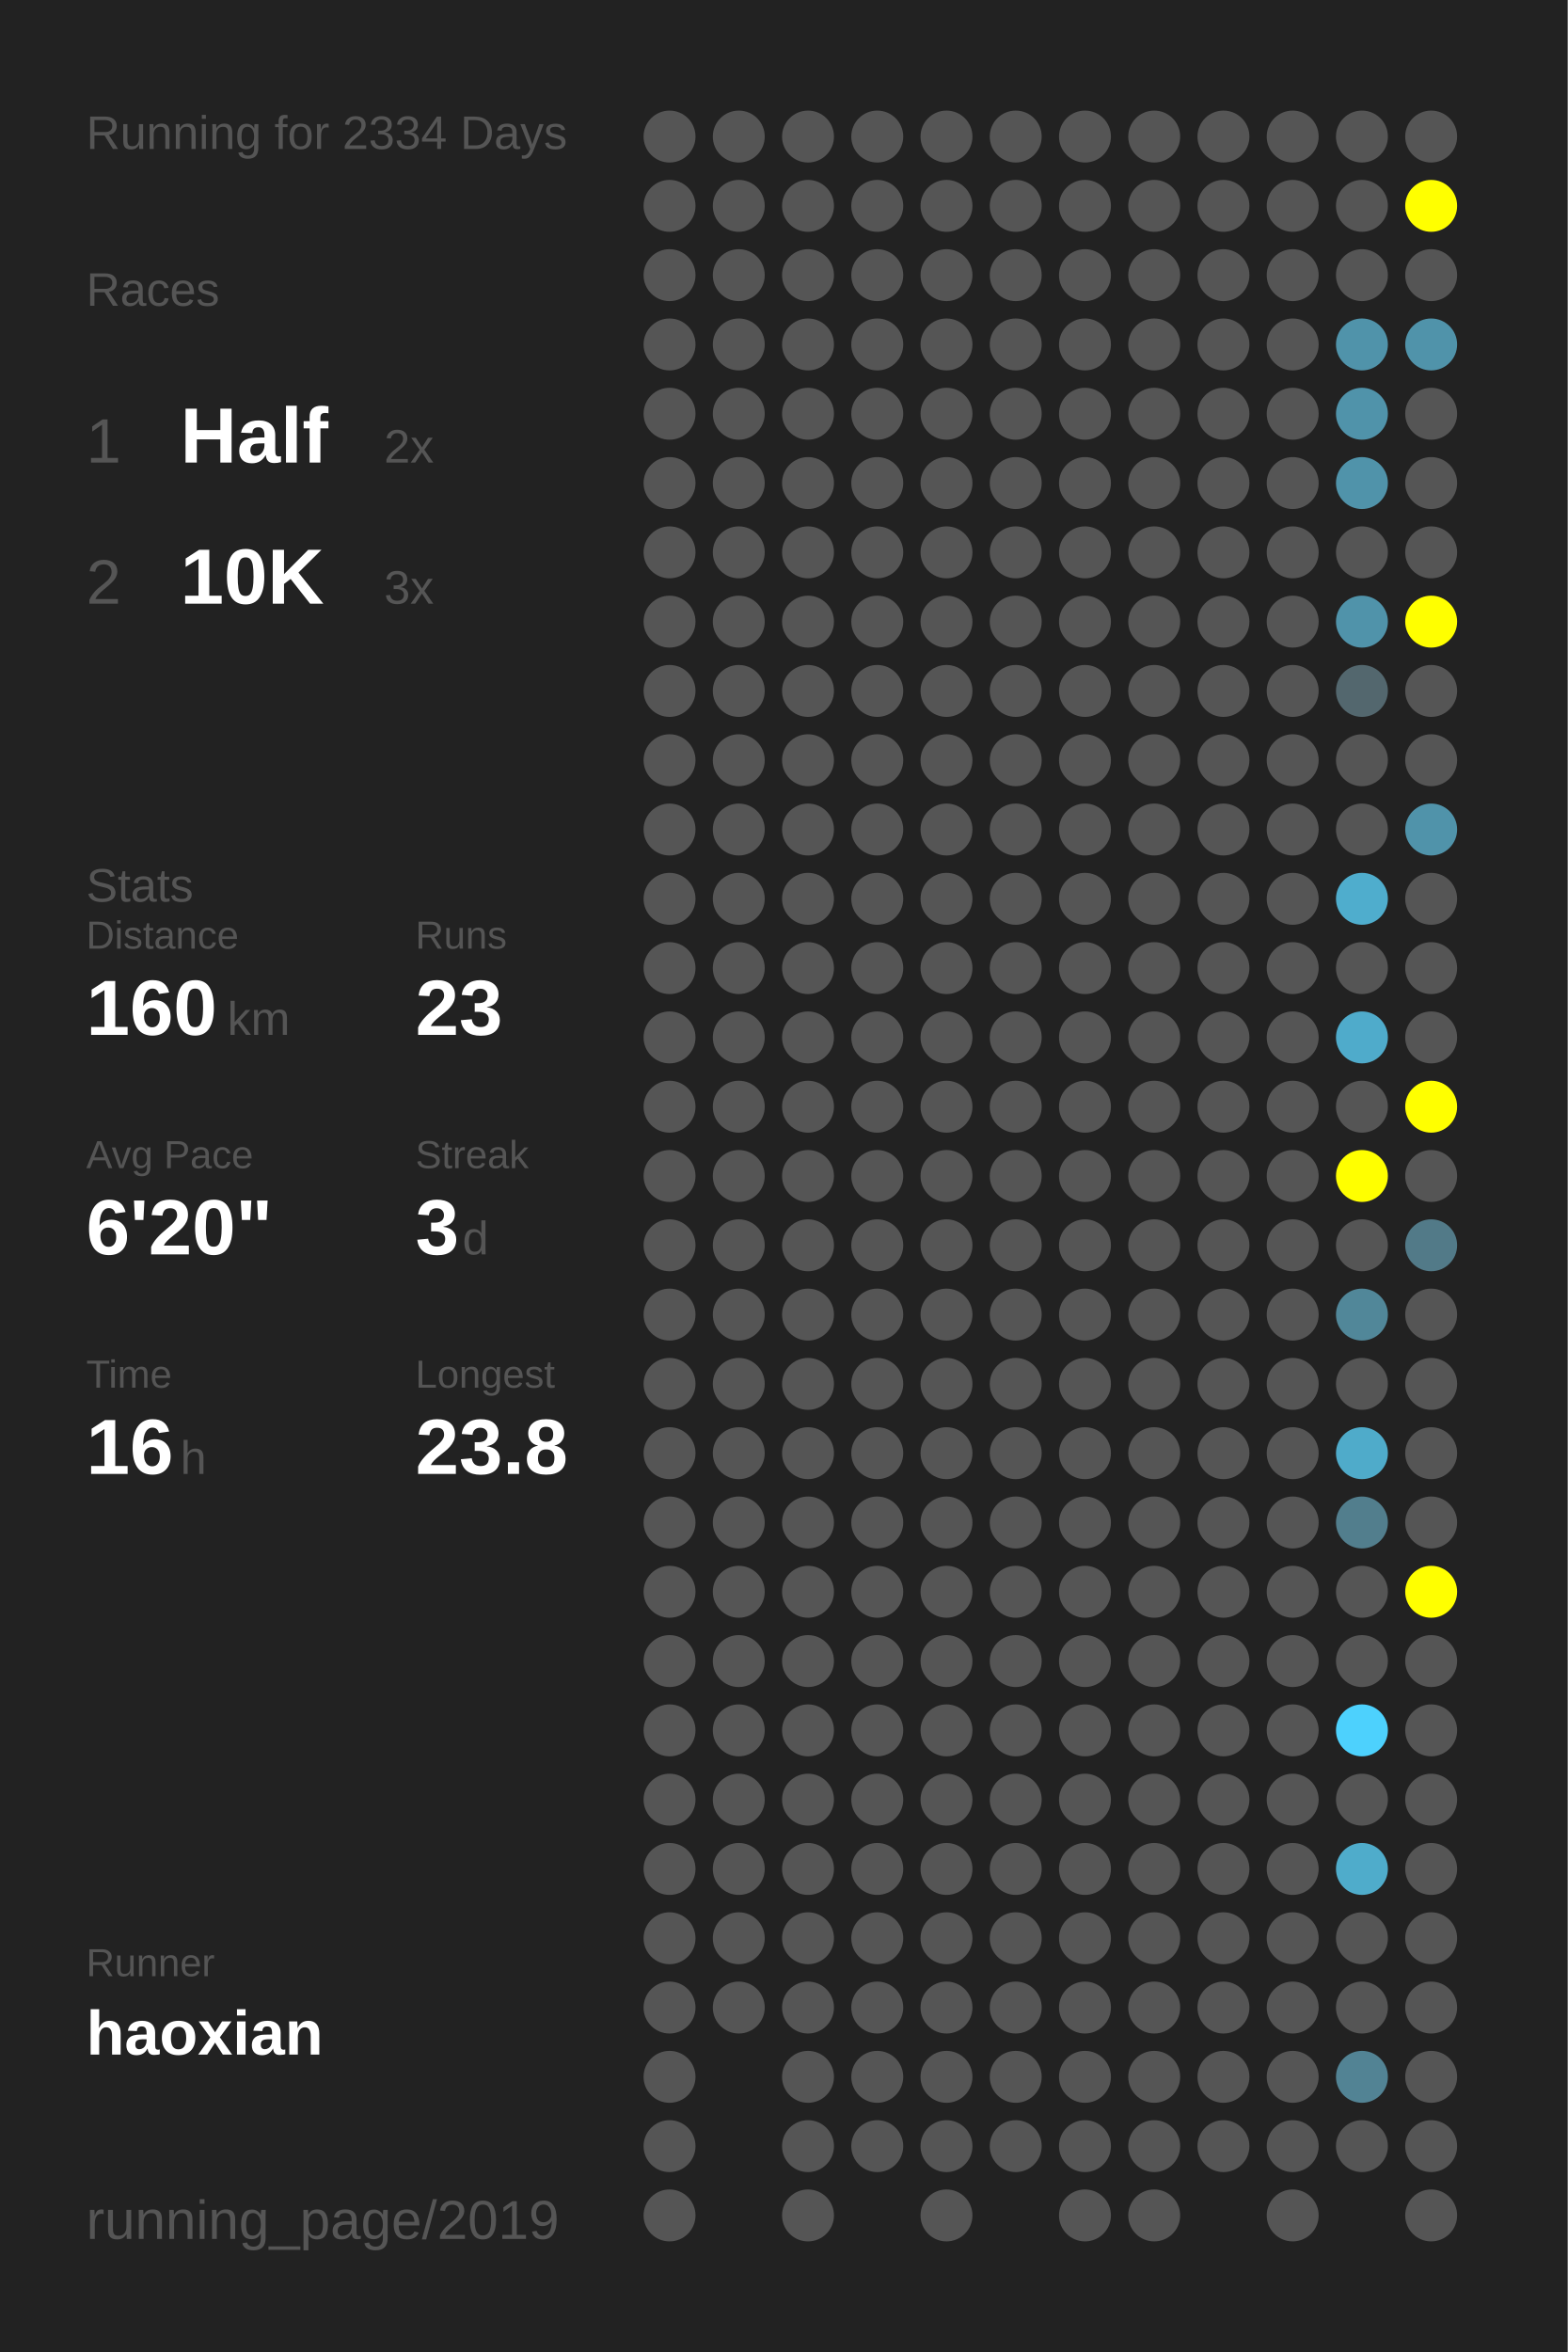
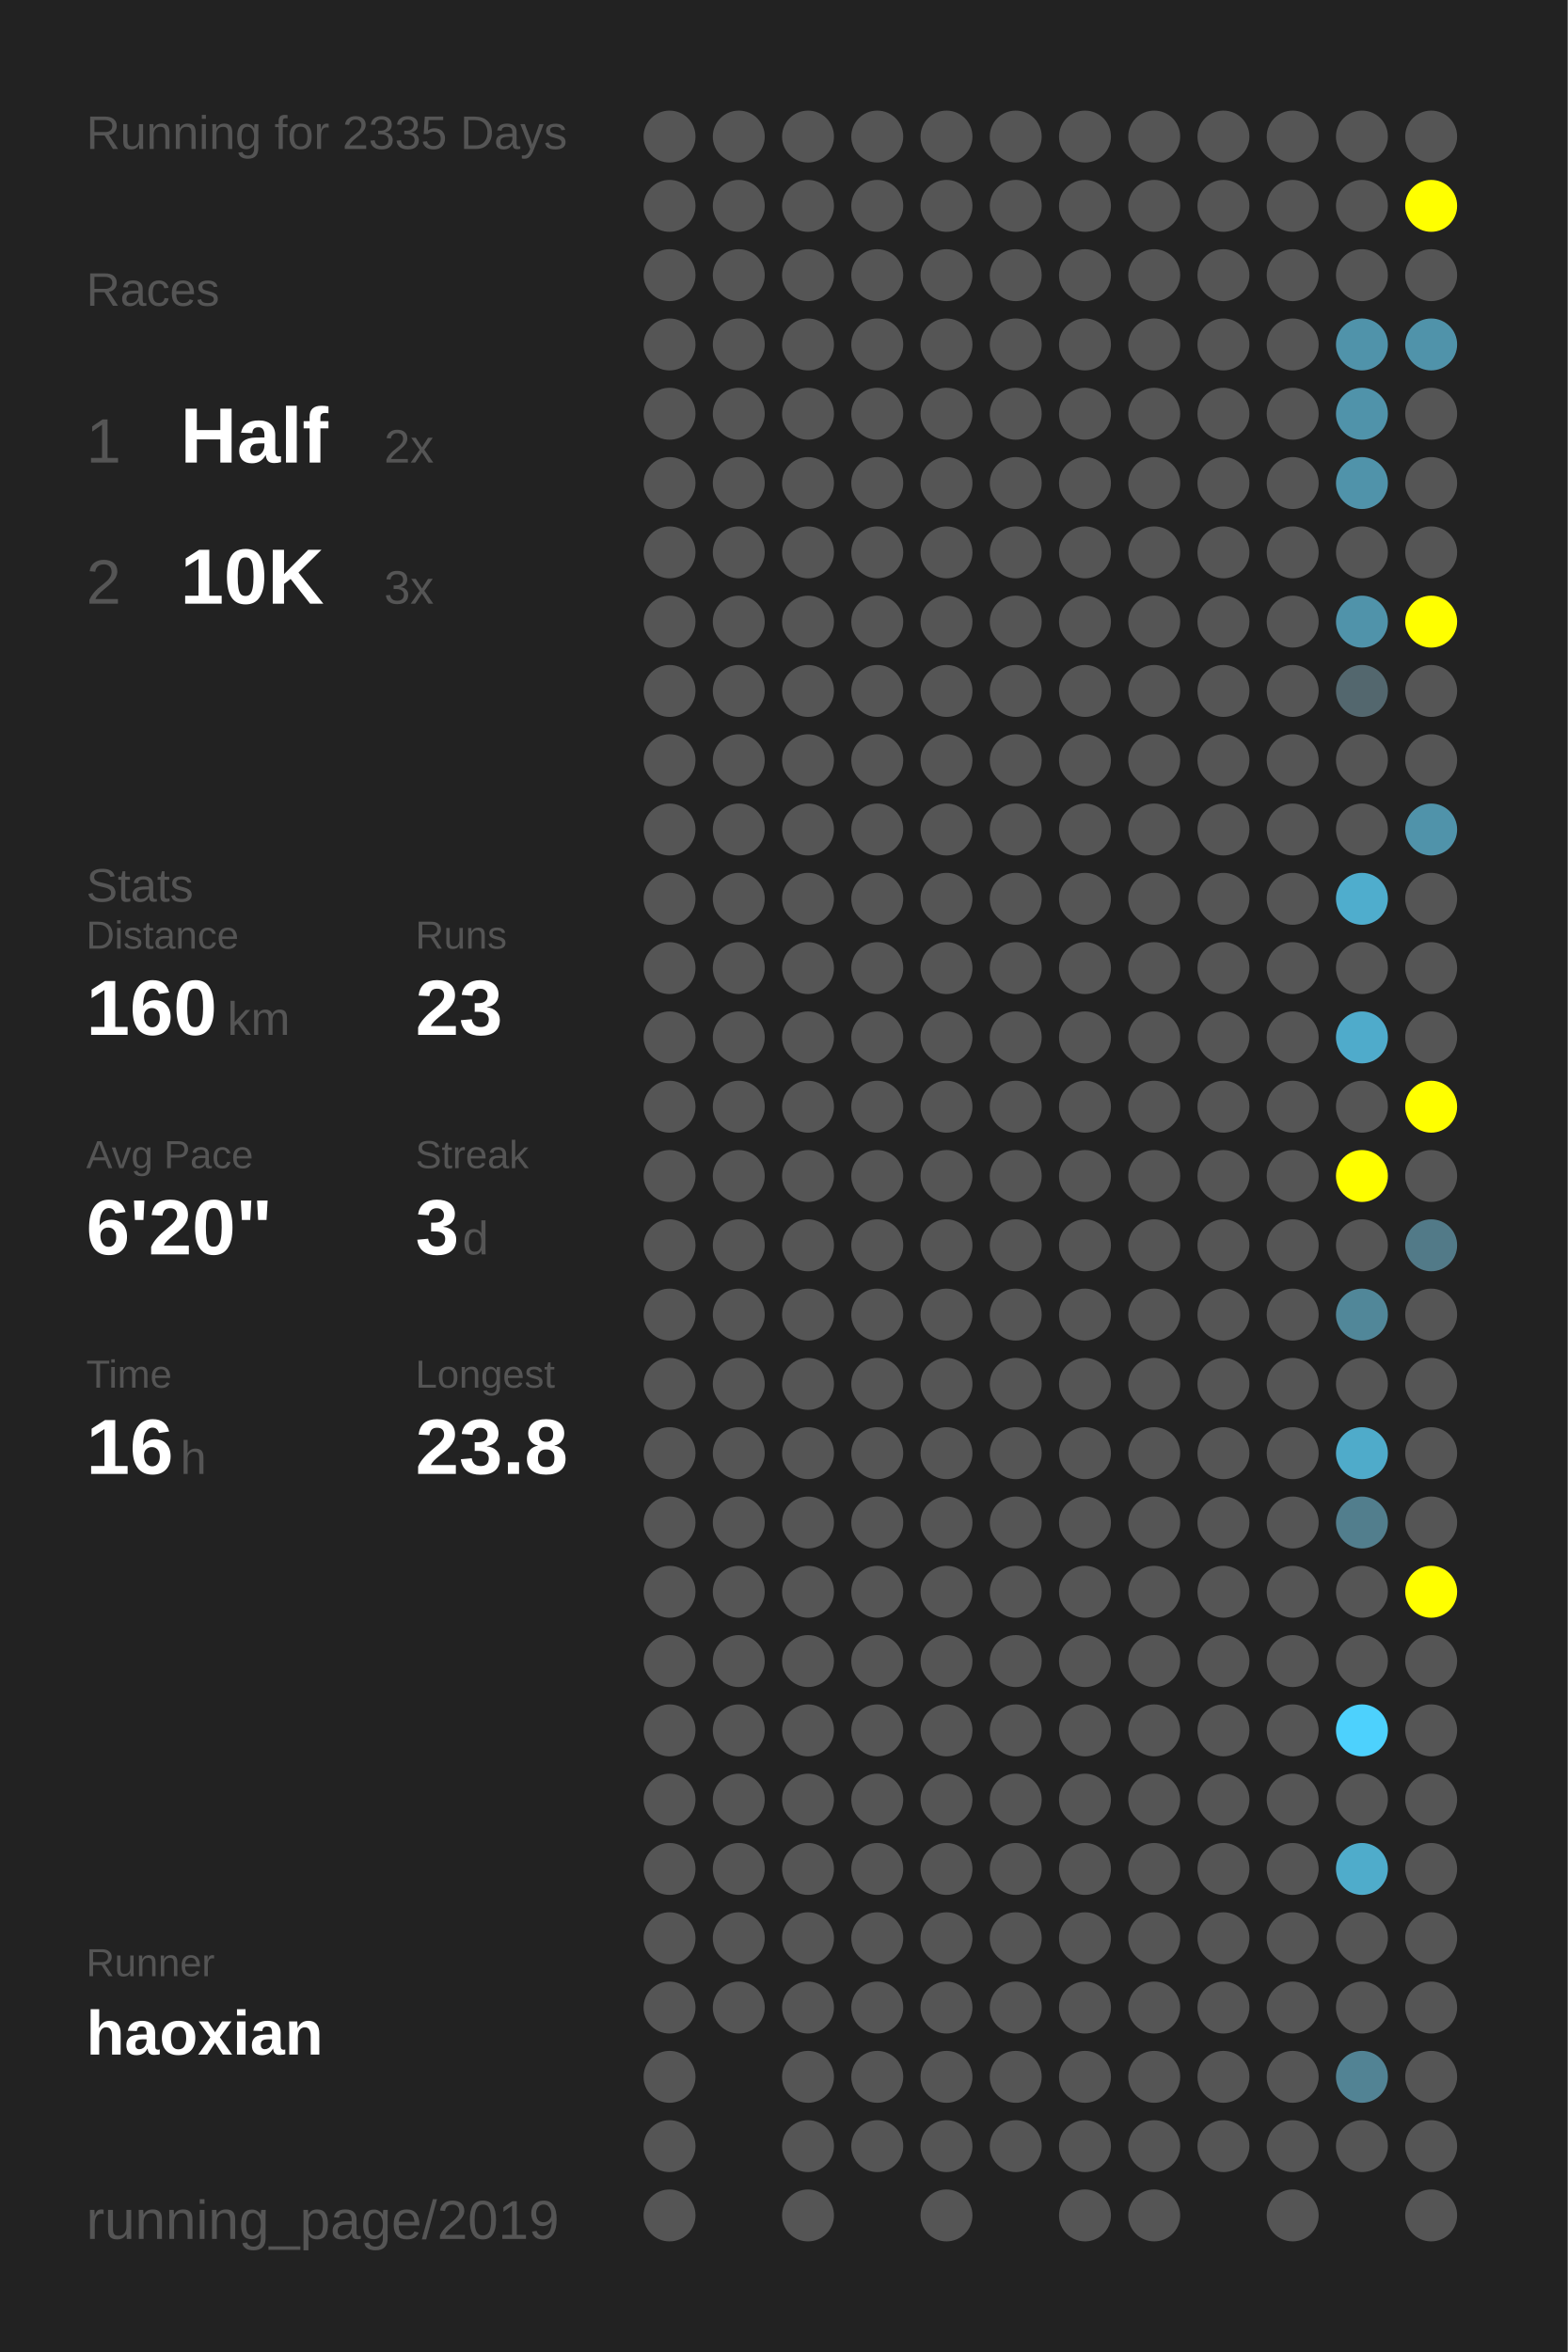
<svg xmlns="http://www.w3.org/2000/svg" baseProfile="full" height="300mm" version="1.1" viewBox="0,0,200,300" width="200mm">
  <defs />
  <rect fill="#222222" height="300" width="200" x="0" y="0" />
-   <text fill="#555555" style="font-size:6px; font-family:Arial;" x="11" y="19">Running for 2334 Days</text>
+   <text fill="#555555" style="font-size:6px; font-family:Arial;" x="11" y="19">Running for 2335 Days</text>
  <text fill="#555555" style="font-size:6px; font-family:Arial;" x="11" y="39">Races</text>
  <text fill="#555555" style="font-size:8px; font-family:Arial;" x="11" y="59">1</text>
  <text fill="#FFFFFF" style="font-size:10px; font-family:Arial; font-weight:bold;" x="23" y="59">Half</text>
  <text fill="#555555" style="font-size:6px; font-family:Arial;" x="49" y="59">2x</text>
  <text fill="#555555" style="font-size:8px; font-family:Arial;" x="11" y="77">2</text>
  <text fill="#FFFFFF" style="font-size:10px; font-family:Arial; font-weight:bold;" x="23" y="77">10K</text>
  <text fill="#555555" style="font-size:6px; font-family:Arial;" x="49" y="77">3x</text>
  <text fill="#555555" style="font-size:6px; font-family:Arial;" x="11" y="115">Stats</text>
  <text fill="#555555" style="font-size:5px; font-family:Arial;" x="11" y="121">Distance</text>
  <text fill="#FFFFFF" style="font-size:10px; font-family:Arial; font-weight:bold;" x="11" y="132">160</text>
  <text fill="#555555" style="font-size:6px; font-family:Arial;" x="29" y="132">km</text>
  <text fill="#555555" style="font-size:5px; font-family:Arial;" x="53" y="121">Runs</text>
  <text fill="#FFFFFF" style="font-size:10px; font-family:Arial; font-weight:bold;" x="53" y="132">23</text>
  <text fill="#555555" style="font-size:5px; font-family:Arial;" x="11" y="149">Avg Pace</text>
  <text fill="#FFFFFF" style="font-size:10px; font-family:Arial; font-weight:bold;" x="11" y="160">6'20"</text>
  <text fill="#555555" style="font-size:5px; font-family:Arial;" x="53" y="149">Streak</text>
  <text fill="#FFFFFF" style="font-size:10px; font-family:Arial; font-weight:bold;" x="53" y="160">3</text>
  <text fill="#555555" style="font-size:6px; font-family:Arial;" x="59" y="160">d</text>
  <text fill="#555555" style="font-size:5px; font-family:Arial;" x="11" y="177">Time</text>
  <text fill="#FFFFFF" style="font-size:10px; font-family:Arial; font-weight:bold;" x="11" y="188">16</text>
  <text fill="#555555" style="font-size:6px; font-family:Arial;" x="23" y="188">h</text>
  <text fill="#555555" style="font-size:5px; font-family:Arial;" x="53" y="177">Longest</text>
  <text fill="#FFFFFF" style="font-size:10px; font-family:Arial; font-weight:bold;" x="53" y="188">23.8</text>
  <text fill="#555555" style="font-size:5px; font-family:Arial;" x="11" y="252.065">Runner</text>
  <text fill="#FFFFFF" style="font-size:8px; font-family:Arial; font-weight:bold;" x="11" y="262.065">haoxian</text>
  <text fill="#555555" style="font-size:7px; font-family:Arial;" x="11" y="285.581">running_page/2019</text>
  <circle cx="85.417" cy="17.419" fill="#555555" r="3.312" />
  <circle cx="85.417" cy="26.258" fill="#555555" r="3.312" />
  <circle cx="85.417" cy="35.097" fill="#555555" r="3.312" />
  <circle cx="85.417" cy="43.935" fill="#555555" r="3.312" />
  <circle cx="85.417" cy="52.774" fill="#555555" r="3.312" />
  <circle cx="85.417" cy="61.613" fill="#555555" r="3.312" />
  <circle cx="85.417" cy="70.452" fill="#555555" r="3.312" />
  <circle cx="85.417" cy="79.29" fill="#555555" r="3.312" />
  <circle cx="85.417" cy="88.129" fill="#555555" r="3.312" />
  <circle cx="85.417" cy="96.968" fill="#555555" r="3.312" />
  <circle cx="85.417" cy="105.806" fill="#555555" r="3.312" />
  <circle cx="85.417" cy="114.645" fill="#555555" r="3.312" />
  <circle cx="85.417" cy="123.484" fill="#555555" r="3.312" />
  <circle cx="85.417" cy="132.323" fill="#555555" r="3.312" />
  <circle cx="85.417" cy="141.161" fill="#555555" r="3.312" />
  <circle cx="85.417" cy="150" fill="#555555" r="3.312" />
  <circle cx="85.417" cy="158.839" fill="#555555" r="3.312" />
  <circle cx="85.417" cy="167.677" fill="#555555" r="3.312" />
  <circle cx="85.417" cy="176.516" fill="#555555" r="3.312" />
  <circle cx="85.417" cy="185.355" fill="#555555" r="3.312" />
  <circle cx="85.417" cy="194.194" fill="#555555" r="3.312" />
  <circle cx="85.417" cy="203.032" fill="#555555" r="3.312" />
  <circle cx="85.417" cy="211.871" fill="#555555" r="3.312" />
  <circle cx="85.417" cy="220.71" fill="#555555" r="3.312" />
  <circle cx="85.417" cy="229.548" fill="#555555" r="3.312" />
  <circle cx="85.417" cy="238.387" fill="#555555" r="3.312" />
  <circle cx="85.417" cy="247.226" fill="#555555" r="3.312" />
  <circle cx="85.417" cy="256.065" fill="#555555" r="3.312" />
  <circle cx="85.417" cy="264.903" fill="#555555" r="3.312" />
  <circle cx="85.417" cy="273.742" fill="#555555" r="3.312" />
  <circle cx="85.417" cy="282.581" fill="#555555" r="3.312" />
  <circle cx="94.25" cy="17.419" fill="#555555" r="3.312" />
  <circle cx="94.25" cy="26.258" fill="#555555" r="3.312" />
  <circle cx="94.25" cy="35.097" fill="#555555" r="3.312" />
  <circle cx="94.25" cy="43.935" fill="#555555" r="3.312" />
  <circle cx="94.25" cy="52.774" fill="#555555" r="3.312" />
  <circle cx="94.25" cy="61.613" fill="#555555" r="3.312" />
  <circle cx="94.25" cy="70.452" fill="#555555" r="3.312" />
  <circle cx="94.25" cy="79.29" fill="#555555" r="3.312" />
  <circle cx="94.25" cy="88.129" fill="#555555" r="3.312" />
  <circle cx="94.25" cy="96.968" fill="#555555" r="3.312" />
  <circle cx="94.25" cy="105.806" fill="#555555" r="3.312" />
  <circle cx="94.25" cy="114.645" fill="#555555" r="3.312" />
  <circle cx="94.25" cy="123.484" fill="#555555" r="3.312" />
  <circle cx="94.25" cy="132.323" fill="#555555" r="3.312" />
  <circle cx="94.25" cy="141.161" fill="#555555" r="3.312" />
  <circle cx="94.25" cy="150" fill="#555555" r="3.312" />
  <circle cx="94.25" cy="158.839" fill="#555555" r="3.312" />
  <circle cx="94.25" cy="167.677" fill="#555555" r="3.312" />
  <circle cx="94.25" cy="176.516" fill="#555555" r="3.312" />
  <circle cx="94.25" cy="185.355" fill="#555555" r="3.312" />
  <circle cx="94.25" cy="194.194" fill="#555555" r="3.312" />
  <circle cx="94.25" cy="203.032" fill="#555555" r="3.312" />
  <circle cx="94.25" cy="211.871" fill="#555555" r="3.312" />
  <circle cx="94.25" cy="220.71" fill="#555555" r="3.312" />
  <circle cx="94.25" cy="229.548" fill="#555555" r="3.312" />
  <circle cx="94.25" cy="238.387" fill="#555555" r="3.312" />
  <circle cx="94.25" cy="247.226" fill="#555555" r="3.312" />
  <circle cx="94.25" cy="256.065" fill="#555555" r="3.312" />
  <circle cx="103.083" cy="17.419" fill="#555555" r="3.312" />
  <circle cx="103.083" cy="26.258" fill="#555555" r="3.312" />
  <circle cx="103.083" cy="35.097" fill="#555555" r="3.312" />
  <circle cx="103.083" cy="43.935" fill="#555555" r="3.312" />
  <circle cx="103.083" cy="52.774" fill="#555555" r="3.312" />
  <circle cx="103.083" cy="61.613" fill="#555555" r="3.312" />
  <circle cx="103.083" cy="70.452" fill="#555555" r="3.312" />
  <circle cx="103.083" cy="79.29" fill="#555555" r="3.312" />
  <circle cx="103.083" cy="88.129" fill="#555555" r="3.312" />
  <circle cx="103.083" cy="96.968" fill="#555555" r="3.312" />
  <circle cx="103.083" cy="105.806" fill="#555555" r="3.312" />
  <circle cx="103.083" cy="114.645" fill="#555555" r="3.312" />
  <circle cx="103.083" cy="123.484" fill="#555555" r="3.312" />
  <circle cx="103.083" cy="132.323" fill="#555555" r="3.312" />
  <circle cx="103.083" cy="141.161" fill="#555555" r="3.312" />
  <circle cx="103.083" cy="150" fill="#555555" r="3.312" />
  <circle cx="103.083" cy="158.839" fill="#555555" r="3.312" />
  <circle cx="103.083" cy="167.677" fill="#555555" r="3.312" />
  <circle cx="103.083" cy="176.516" fill="#555555" r="3.312" />
  <circle cx="103.083" cy="185.355" fill="#555555" r="3.312" />
  <circle cx="103.083" cy="194.194" fill="#555555" r="3.312" />
  <circle cx="103.083" cy="203.032" fill="#555555" r="3.312" />
  <circle cx="103.083" cy="211.871" fill="#555555" r="3.312" />
  <circle cx="103.083" cy="220.71" fill="#555555" r="3.312" />
  <circle cx="103.083" cy="229.548" fill="#555555" r="3.312" />
  <circle cx="103.083" cy="238.387" fill="#555555" r="3.312" />
  <circle cx="103.083" cy="247.226" fill="#555555" r="3.312" />
  <circle cx="103.083" cy="256.065" fill="#555555" r="3.312" />
  <circle cx="103.083" cy="264.903" fill="#555555" r="3.312" />
  <circle cx="103.083" cy="273.742" fill="#555555" r="3.312" />
  <circle cx="103.083" cy="282.581" fill="#555555" r="3.312" />
  <circle cx="111.917" cy="17.419" fill="#555555" r="3.312" />
  <circle cx="111.917" cy="26.258" fill="#555555" r="3.312" />
  <circle cx="111.917" cy="35.097" fill="#555555" r="3.312" />
  <circle cx="111.917" cy="43.935" fill="#555555" r="3.312" />
  <circle cx="111.917" cy="52.774" fill="#555555" r="3.312" />
  <circle cx="111.917" cy="61.613" fill="#555555" r="3.312" />
  <circle cx="111.917" cy="70.452" fill="#555555" r="3.312" />
  <circle cx="111.917" cy="79.29" fill="#555555" r="3.312" />
  <circle cx="111.917" cy="88.129" fill="#555555" r="3.312" />
  <circle cx="111.917" cy="96.968" fill="#555555" r="3.312" />
  <circle cx="111.917" cy="105.806" fill="#555555" r="3.312" />
  <circle cx="111.917" cy="114.645" fill="#555555" r="3.312" />
  <circle cx="111.917" cy="123.484" fill="#555555" r="3.312" />
  <circle cx="111.917" cy="132.323" fill="#555555" r="3.312" />
  <circle cx="111.917" cy="141.161" fill="#555555" r="3.312" />
  <circle cx="111.917" cy="150" fill="#555555" r="3.312" />
  <circle cx="111.917" cy="158.839" fill="#555555" r="3.312" />
  <circle cx="111.917" cy="167.677" fill="#555555" r="3.312" />
  <circle cx="111.917" cy="176.516" fill="#555555" r="3.312" />
  <circle cx="111.917" cy="185.355" fill="#555555" r="3.312" />
  <circle cx="111.917" cy="194.194" fill="#555555" r="3.312" />
  <circle cx="111.917" cy="203.032" fill="#555555" r="3.312" />
  <circle cx="111.917" cy="211.871" fill="#555555" r="3.312" />
  <circle cx="111.917" cy="220.71" fill="#555555" r="3.312" />
  <circle cx="111.917" cy="229.548" fill="#555555" r="3.312" />
  <circle cx="111.917" cy="238.387" fill="#555555" r="3.312" />
  <circle cx="111.917" cy="247.226" fill="#555555" r="3.312" />
  <circle cx="111.917" cy="256.065" fill="#555555" r="3.312" />
  <circle cx="111.917" cy="264.903" fill="#555555" r="3.312" />
  <circle cx="111.917" cy="273.742" fill="#555555" r="3.312" />
  <circle cx="120.75" cy="17.419" fill="#555555" r="3.312" />
  <circle cx="120.75" cy="26.258" fill="#555555" r="3.312" />
  <circle cx="120.75" cy="35.097" fill="#555555" r="3.312" />
  <circle cx="120.75" cy="43.935" fill="#555555" r="3.312" />
  <circle cx="120.75" cy="52.774" fill="#555555" r="3.312" />
  <circle cx="120.75" cy="61.613" fill="#555555" r="3.312" />
  <circle cx="120.75" cy="70.452" fill="#555555" r="3.312" />
  <circle cx="120.75" cy="79.29" fill="#555555" r="3.312" />
  <circle cx="120.75" cy="88.129" fill="#555555" r="3.312" />
  <circle cx="120.75" cy="96.968" fill="#555555" r="3.312" />
  <circle cx="120.75" cy="105.806" fill="#555555" r="3.312" />
  <circle cx="120.75" cy="114.645" fill="#555555" r="3.312" />
  <circle cx="120.75" cy="123.484" fill="#555555" r="3.312" />
  <circle cx="120.75" cy="132.323" fill="#555555" r="3.312" />
  <circle cx="120.75" cy="141.161" fill="#555555" r="3.312" />
  <circle cx="120.75" cy="150" fill="#555555" r="3.312" />
  <circle cx="120.75" cy="158.839" fill="#555555" r="3.312" />
  <circle cx="120.75" cy="167.677" fill="#555555" r="3.312" />
  <circle cx="120.75" cy="176.516" fill="#555555" r="3.312" />
  <circle cx="120.75" cy="185.355" fill="#555555" r="3.312" />
  <circle cx="120.75" cy="194.194" fill="#555555" r="3.312" />
  <circle cx="120.75" cy="203.032" fill="#555555" r="3.312" />
  <circle cx="120.75" cy="211.871" fill="#555555" r="3.312" />
  <circle cx="120.75" cy="220.71" fill="#555555" r="3.312" />
  <circle cx="120.75" cy="229.548" fill="#555555" r="3.312" />
  <circle cx="120.75" cy="238.387" fill="#555555" r="3.312" />
  <circle cx="120.75" cy="247.226" fill="#555555" r="3.312" />
  <circle cx="120.75" cy="256.065" fill="#555555" r="3.312" />
  <circle cx="120.75" cy="264.903" fill="#555555" r="3.312" />
  <circle cx="120.75" cy="273.742" fill="#555555" r="3.312" />
  <circle cx="120.75" cy="282.581" fill="#555555" r="3.312" />
  <circle cx="129.583" cy="17.419" fill="#555555" r="3.312" />
  <circle cx="129.583" cy="26.258" fill="#555555" r="3.312" />
  <circle cx="129.583" cy="35.097" fill="#555555" r="3.312" />
  <circle cx="129.583" cy="43.935" fill="#555555" r="3.312" />
  <circle cx="129.583" cy="52.774" fill="#555555" r="3.312" />
  <circle cx="129.583" cy="61.613" fill="#555555" r="3.312" />
  <circle cx="129.583" cy="70.452" fill="#555555" r="3.312" />
  <circle cx="129.583" cy="79.29" fill="#555555" r="3.312" />
  <circle cx="129.583" cy="88.129" fill="#555555" r="3.312" />
  <circle cx="129.583" cy="96.968" fill="#555555" r="3.312" />
  <circle cx="129.583" cy="105.806" fill="#555555" r="3.312" />
  <circle cx="129.583" cy="114.645" fill="#555555" r="3.312" />
  <circle cx="129.583" cy="123.484" fill="#555555" r="3.312" />
  <circle cx="129.583" cy="132.323" fill="#555555" r="3.312" />
  <circle cx="129.583" cy="141.161" fill="#555555" r="3.312" />
  <circle cx="129.583" cy="150" fill="#555555" r="3.312" />
  <circle cx="129.583" cy="158.839" fill="#555555" r="3.312" />
  <circle cx="129.583" cy="167.677" fill="#555555" r="3.312" />
  <circle cx="129.583" cy="176.516" fill="#555555" r="3.312" />
  <circle cx="129.583" cy="185.355" fill="#555555" r="3.312" />
  <circle cx="129.583" cy="194.194" fill="#555555" r="3.312" />
  <circle cx="129.583" cy="203.032" fill="#555555" r="3.312" />
  <circle cx="129.583" cy="211.871" fill="#555555" r="3.312" />
  <circle cx="129.583" cy="220.71" fill="#555555" r="3.312" />
  <circle cx="129.583" cy="229.548" fill="#555555" r="3.312" />
  <circle cx="129.583" cy="238.387" fill="#555555" r="3.312" />
  <circle cx="129.583" cy="247.226" fill="#555555" r="3.312" />
  <circle cx="129.583" cy="256.065" fill="#555555" r="3.312" />
  <circle cx="129.583" cy="264.903" fill="#555555" r="3.312" />
  <circle cx="129.583" cy="273.742" fill="#555555" r="3.312" />
  <circle cx="138.417" cy="17.419" fill="#555555" r="3.312" />
  <circle cx="138.417" cy="26.258" fill="#555555" r="3.312" />
  <circle cx="138.417" cy="35.097" fill="#555555" r="3.312" />
  <circle cx="138.417" cy="43.935" fill="#555555" r="3.312" />
  <circle cx="138.417" cy="52.774" fill="#555555" r="3.312" />
  <circle cx="138.417" cy="61.613" fill="#555555" r="3.312" />
  <circle cx="138.417" cy="70.452" fill="#555555" r="3.312" />
  <circle cx="138.417" cy="79.29" fill="#555555" r="3.312" />
  <circle cx="138.417" cy="88.129" fill="#555555" r="3.312" />
  <circle cx="138.417" cy="96.968" fill="#555555" r="3.312" />
  <circle cx="138.417" cy="105.806" fill="#555555" r="3.312" />
  <circle cx="138.417" cy="114.645" fill="#555555" r="3.312" />
  <circle cx="138.417" cy="123.484" fill="#555555" r="3.312" />
  <circle cx="138.417" cy="132.323" fill="#555555" r="3.312" />
  <circle cx="138.417" cy="141.161" fill="#555555" r="3.312" />
  <circle cx="138.417" cy="150" fill="#555555" r="3.312" />
  <circle cx="138.417" cy="158.839" fill="#555555" r="3.312" />
  <circle cx="138.417" cy="167.677" fill="#555555" r="3.312" />
  <circle cx="138.417" cy="176.516" fill="#555555" r="3.312" />
  <circle cx="138.417" cy="185.355" fill="#555555" r="3.312" />
  <circle cx="138.417" cy="194.194" fill="#555555" r="3.312" />
  <circle cx="138.417" cy="203.032" fill="#555555" r="3.312" />
  <circle cx="138.417" cy="211.871" fill="#555555" r="3.312" />
  <circle cx="138.417" cy="220.71" fill="#555555" r="3.312" />
  <circle cx="138.417" cy="229.548" fill="#555555" r="3.312" />
  <circle cx="138.417" cy="238.387" fill="#555555" r="3.312" />
  <circle cx="138.417" cy="247.226" fill="#555555" r="3.312" />
  <circle cx="138.417" cy="256.065" fill="#555555" r="3.312" />
  <circle cx="138.417" cy="264.903" fill="#555555" r="3.312" />
  <circle cx="138.417" cy="273.742" fill="#555555" r="3.312" />
  <circle cx="138.417" cy="282.581" fill="#555555" r="3.312" />
  <circle cx="147.25" cy="17.419" fill="#555555" r="3.312" />
  <circle cx="147.25" cy="26.258" fill="#555555" r="3.312" />
  <circle cx="147.25" cy="35.097" fill="#555555" r="3.312" />
  <circle cx="147.25" cy="43.935" fill="#555555" r="3.312" />
  <circle cx="147.25" cy="52.774" fill="#555555" r="3.312" />
  <circle cx="147.25" cy="61.613" fill="#555555" r="3.312" />
  <circle cx="147.25" cy="70.452" fill="#555555" r="3.312" />
  <circle cx="147.25" cy="79.29" fill="#555555" r="3.312" />
  <circle cx="147.25" cy="88.129" fill="#555555" r="3.312" />
  <circle cx="147.25" cy="96.968" fill="#555555" r="3.312" />
  <circle cx="147.25" cy="105.806" fill="#555555" r="3.312" />
  <circle cx="147.25" cy="114.645" fill="#555555" r="3.312" />
  <circle cx="147.25" cy="123.484" fill="#555555" r="3.312" />
  <circle cx="147.25" cy="132.323" fill="#555555" r="3.312" />
  <circle cx="147.25" cy="141.161" fill="#555555" r="3.312" />
  <circle cx="147.25" cy="150" fill="#555555" r="3.312" />
  <circle cx="147.25" cy="158.839" fill="#555555" r="3.312" />
  <circle cx="147.25" cy="167.677" fill="#555555" r="3.312" />
  <circle cx="147.25" cy="176.516" fill="#555555" r="3.312" />
  <circle cx="147.25" cy="185.355" fill="#555555" r="3.312" />
  <circle cx="147.25" cy="194.194" fill="#555555" r="3.312" />
  <circle cx="147.25" cy="203.032" fill="#555555" r="3.312" />
  <circle cx="147.25" cy="211.871" fill="#555555" r="3.312" />
  <circle cx="147.25" cy="220.71" fill="#555555" r="3.312" />
  <circle cx="147.25" cy="229.548" fill="#555555" r="3.312" />
  <circle cx="147.25" cy="238.387" fill="#555555" r="3.312" />
  <circle cx="147.25" cy="247.226" fill="#555555" r="3.312" />
  <circle cx="147.25" cy="256.065" fill="#555555" r="3.312" />
  <circle cx="147.25" cy="264.903" fill="#555555" r="3.312" />
  <circle cx="147.25" cy="273.742" fill="#555555" r="3.312" />
  <circle cx="147.25" cy="282.581" fill="#555555" r="3.312" />
  <circle cx="156.083" cy="17.419" fill="#555555" r="3.312" />
  <circle cx="156.083" cy="26.258" fill="#555555" r="3.312" />
  <circle cx="156.083" cy="35.097" fill="#555555" r="3.312" />
  <circle cx="156.083" cy="43.935" fill="#555555" r="3.312" />
  <circle cx="156.083" cy="52.774" fill="#555555" r="3.312" />
  <circle cx="156.083" cy="61.613" fill="#555555" r="3.312" />
  <circle cx="156.083" cy="70.452" fill="#555555" r="3.312" />
  <circle cx="156.083" cy="79.29" fill="#555555" r="3.312" />
  <circle cx="156.083" cy="88.129" fill="#555555" r="3.312" />
  <circle cx="156.083" cy="96.968" fill="#555555" r="3.312" />
  <circle cx="156.083" cy="105.806" fill="#555555" r="3.312" />
  <circle cx="156.083" cy="114.645" fill="#555555" r="3.312" />
  <circle cx="156.083" cy="123.484" fill="#555555" r="3.312" />
  <circle cx="156.083" cy="132.323" fill="#555555" r="3.312" />
  <circle cx="156.083" cy="141.161" fill="#555555" r="3.312" />
  <circle cx="156.083" cy="150" fill="#555555" r="3.312" />
  <circle cx="156.083" cy="158.839" fill="#555555" r="3.312" />
  <circle cx="156.083" cy="167.677" fill="#555555" r="3.312" />
  <circle cx="156.083" cy="176.516" fill="#555555" r="3.312" />
  <circle cx="156.083" cy="185.355" fill="#555555" r="3.312" />
  <circle cx="156.083" cy="194.194" fill="#555555" r="3.312" />
  <circle cx="156.083" cy="203.032" fill="#555555" r="3.312" />
  <circle cx="156.083" cy="211.871" fill="#555555" r="3.312" />
  <circle cx="156.083" cy="220.71" fill="#555555" r="3.312" />
  <circle cx="156.083" cy="229.548" fill="#555555" r="3.312" />
  <circle cx="156.083" cy="238.387" fill="#555555" r="3.312" />
  <circle cx="156.083" cy="247.226" fill="#555555" r="3.312" />
  <circle cx="156.083" cy="256.065" fill="#555555" r="3.312" />
  <circle cx="156.083" cy="264.903" fill="#555555" r="3.312" />
  <circle cx="156.083" cy="273.742" fill="#555555" r="3.312" />
  <circle cx="164.917" cy="17.419" fill="#555555" r="3.312" />
  <circle cx="164.917" cy="26.258" fill="#555555" r="3.312" />
  <circle cx="164.917" cy="35.097" fill="#555555" r="3.312" />
  <circle cx="164.917" cy="43.935" fill="#555555" r="3.312" />
  <circle cx="164.917" cy="52.774" fill="#555555" r="3.312" />
  <circle cx="164.917" cy="61.613" fill="#555555" r="3.312" />
  <circle cx="164.917" cy="70.452" fill="#555555" r="3.312" />
  <circle cx="164.917" cy="79.29" fill="#555555" r="3.312" />
  <circle cx="164.917" cy="88.129" fill="#555555" r="3.312" />
  <circle cx="164.917" cy="96.968" fill="#555555" r="3.312" />
  <circle cx="164.917" cy="105.806" fill="#555555" r="3.312" />
  <circle cx="164.917" cy="114.645" fill="#555555" r="3.312" />
  <circle cx="164.917" cy="123.484" fill="#555555" r="3.312" />
  <circle cx="164.917" cy="132.323" fill="#555555" r="3.312" />
  <circle cx="164.917" cy="141.161" fill="#555555" r="3.312" />
  <circle cx="164.917" cy="150" fill="#555555" r="3.312" />
  <circle cx="164.917" cy="158.839" fill="#555555" r="3.312" />
  <circle cx="164.917" cy="167.677" fill="#555555" r="3.312" />
  <circle cx="164.917" cy="176.516" fill="#555555" r="3.312" />
  <circle cx="164.917" cy="185.355" fill="#555555" r="3.312" />
  <circle cx="164.917" cy="194.194" fill="#555555" r="3.312" />
  <circle cx="164.917" cy="203.032" fill="#555555" r="3.312" />
  <circle cx="164.917" cy="211.871" fill="#555555" r="3.312" />
  <circle cx="164.917" cy="220.71" fill="#555555" r="3.312" />
  <circle cx="164.917" cy="229.548" fill="#555555" r="3.312" />
  <circle cx="164.917" cy="238.387" fill="#555555" r="3.312" />
  <circle cx="164.917" cy="247.226" fill="#555555" r="3.312" />
  <circle cx="164.917" cy="256.065" fill="#555555" r="3.312" />
  <circle cx="164.917" cy="264.903" fill="#555555" r="3.312" />
  <circle cx="164.917" cy="273.742" fill="#555555" r="3.312" />
  <circle cx="164.917" cy="282.581" fill="#555555" r="3.312" />
  <circle cx="173.75" cy="17.419" fill="#555555" r="3.312" />
  <circle cx="173.75" cy="26.258" fill="#555555" r="3.312" />
  <circle cx="173.75" cy="35.097" fill="#555555" r="3.312" />
  <circle cx="173.75" cy="43.935" fill="#5093aa" r="3.312" />
  <circle cx="173.75" cy="52.774" fill="#5093aa" r="3.312" />
  <circle cx="173.75" cy="61.613" fill="#5093aa" r="3.312" />
  <circle cx="173.75" cy="70.452" fill="#555555" r="3.312" />
  <circle cx="173.75" cy="79.29" fill="#5093aa" r="3.312" />
  <circle cx="173.75" cy="88.129" fill="#53676e" r="3.312" />
  <circle cx="173.75" cy="96.968" fill="#555555" r="3.312" />
  <circle cx="173.75" cy="105.806" fill="#555555" r="3.312" />
  <circle cx="173.75" cy="114.645" fill="#4fadcd" r="3.312" />
  <circle cx="173.75" cy="123.484" fill="#555555" r="3.312" />
  <circle cx="173.75" cy="132.323" fill="#4fabcb" r="3.312" />
  <circle cx="173.75" cy="141.161" fill="#555555" r="3.312" />
  <circle cx="173.75" cy="150" fill="#FFFF00" r="3.312" />
  <circle cx="173.75" cy="158.839" fill="#555555" r="3.312" />
  <circle cx="173.75" cy="167.677" fill="#518799" r="3.312" />
  <circle cx="173.75" cy="176.516" fill="#555555" r="3.312" />
  <circle cx="173.75" cy="185.355" fill="#4fabca" r="3.312" />
  <circle cx="173.75" cy="194.194" fill="#527e8d" r="3.312" />
  <circle cx="173.75" cy="203.032" fill="#555555" r="3.312" />
  <circle cx="173.75" cy="211.871" fill="#555555" r="3.312" />
  <circle cx="173.75" cy="220.71" fill="#4dd1fd" r="3.312" />
  <circle cx="173.75" cy="229.548" fill="#555555" r="3.312" />
  <circle cx="173.75" cy="238.387" fill="#4faccb" r="3.312" />
  <circle cx="173.75" cy="247.226" fill="#555555" r="3.312" />
  <circle cx="173.75" cy="256.065" fill="#555555" r="3.312" />
  <circle cx="173.75" cy="264.903" fill="#528394" r="3.312" />
  <circle cx="173.75" cy="273.742" fill="#555555" r="3.312" />
  <circle cx="182.583" cy="17.419" fill="#555555" r="3.312" />
  <circle cx="182.583" cy="26.258" fill="#FFFF00" r="3.312" />
  <circle cx="182.583" cy="35.097" fill="#555555" r="3.312" />
  <circle cx="182.583" cy="43.935" fill="#5093aa" r="3.312" />
  <circle cx="182.583" cy="52.774" fill="#555555" r="3.312" />
  <circle cx="182.583" cy="61.613" fill="#555555" r="3.312" />
  <circle cx="182.583" cy="70.452" fill="#555555" r="3.312" />
  <circle cx="182.583" cy="79.29" fill="#FFFF00" r="3.312" />
  <circle cx="182.583" cy="88.129" fill="#555555" r="3.312" />
  <circle cx="182.583" cy="96.968" fill="#555555" r="3.312" />
  <circle cx="182.583" cy="105.806" fill="#5093aa" r="3.312" />
  <circle cx="182.583" cy="114.645" fill="#555555" r="3.312" />
  <circle cx="182.583" cy="123.484" fill="#555555" r="3.312" />
  <circle cx="182.583" cy="132.323" fill="#555555" r="3.312" />
  <circle cx="182.583" cy="141.161" fill="#FFFF00" r="3.312" />
  <circle cx="182.583" cy="150" fill="#555555" r="3.312" />
  <circle cx="182.583" cy="158.839" fill="#527a88" r="3.312" />
  <circle cx="182.583" cy="167.677" fill="#555555" r="3.312" />
  <circle cx="182.583" cy="176.516" fill="#555555" r="3.312" />
  <circle cx="182.583" cy="185.355" fill="#555555" r="3.312" />
  <circle cx="182.583" cy="194.194" fill="#555555" r="3.312" />
  <circle cx="182.583" cy="203.032" fill="#FFFF00" r="3.312" />
  <circle cx="182.583" cy="211.871" fill="#555555" r="3.312" />
  <circle cx="182.583" cy="220.71" fill="#555555" r="3.312" />
  <circle cx="182.583" cy="229.548" fill="#555555" r="3.312" />
  <circle cx="182.583" cy="238.387" fill="#555555" r="3.312" />
  <circle cx="182.583" cy="247.226" fill="#555555" r="3.312" />
  <circle cx="182.583" cy="256.065" fill="#555555" r="3.312" />
  <circle cx="182.583" cy="264.903" fill="#555555" r="3.312" />
  <circle cx="182.583" cy="273.742" fill="#555555" r="3.312" />
  <circle cx="182.583" cy="282.581" fill="#555555" r="3.312" />
</svg>
